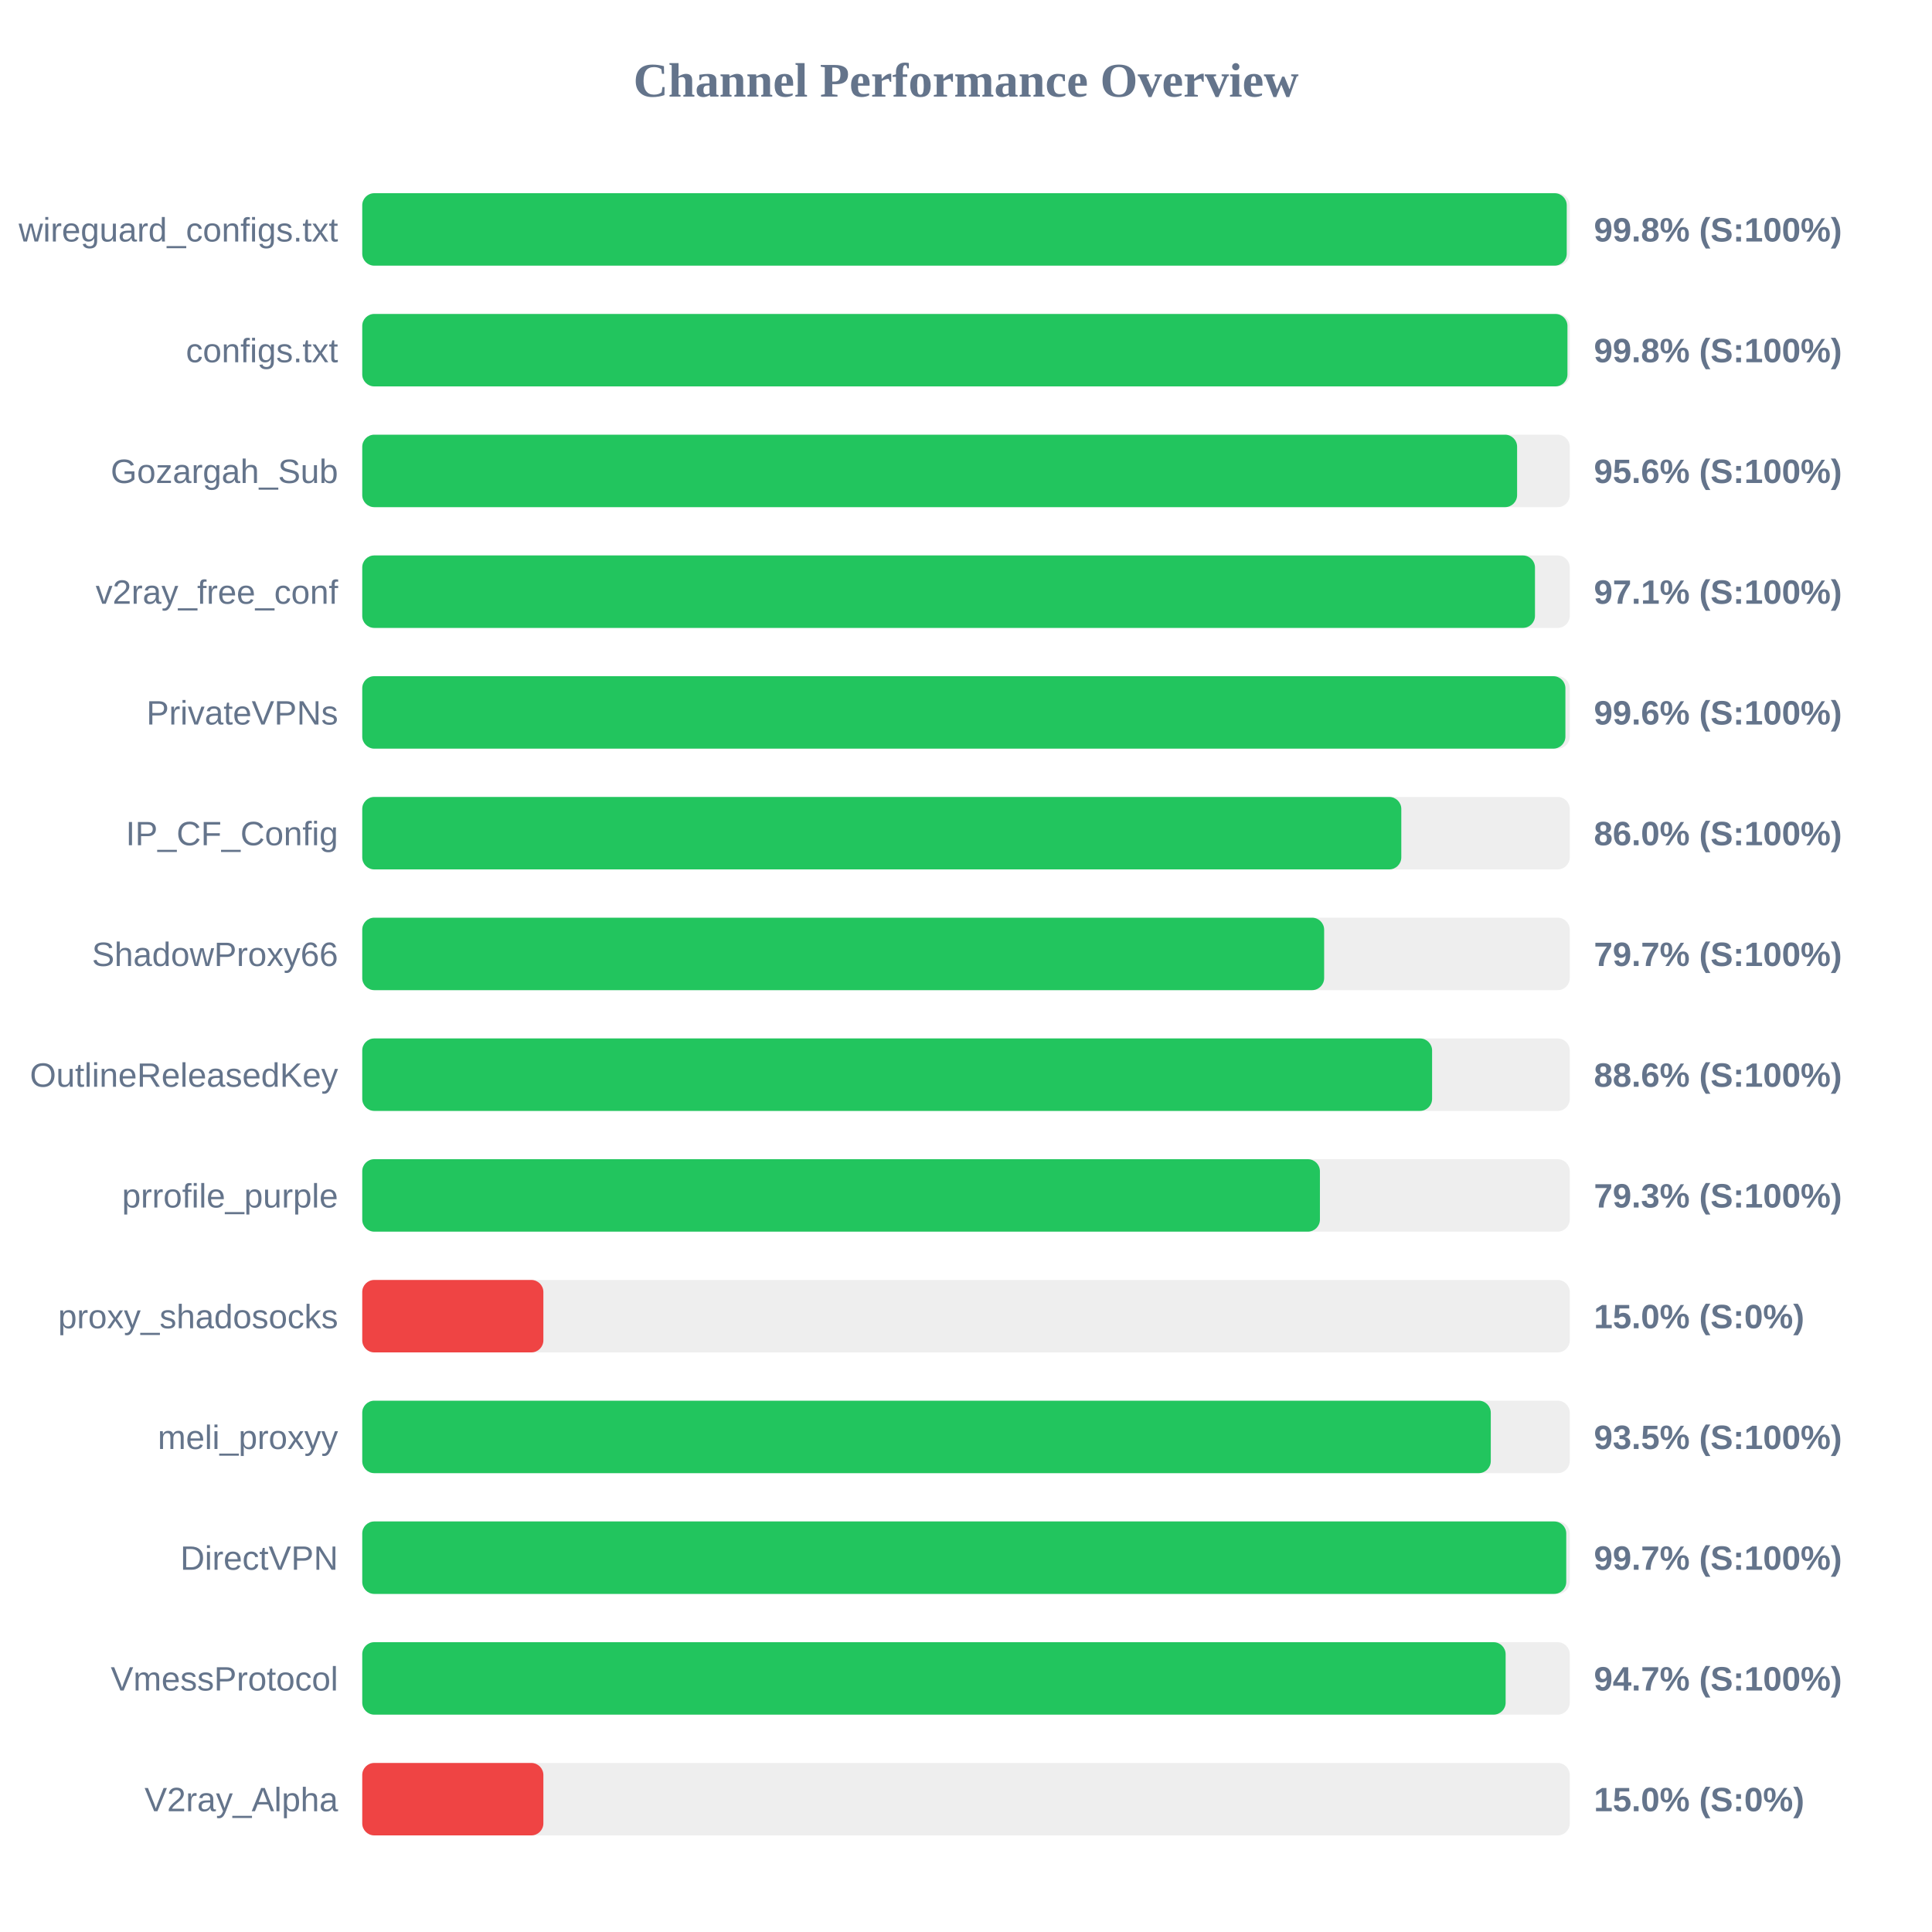
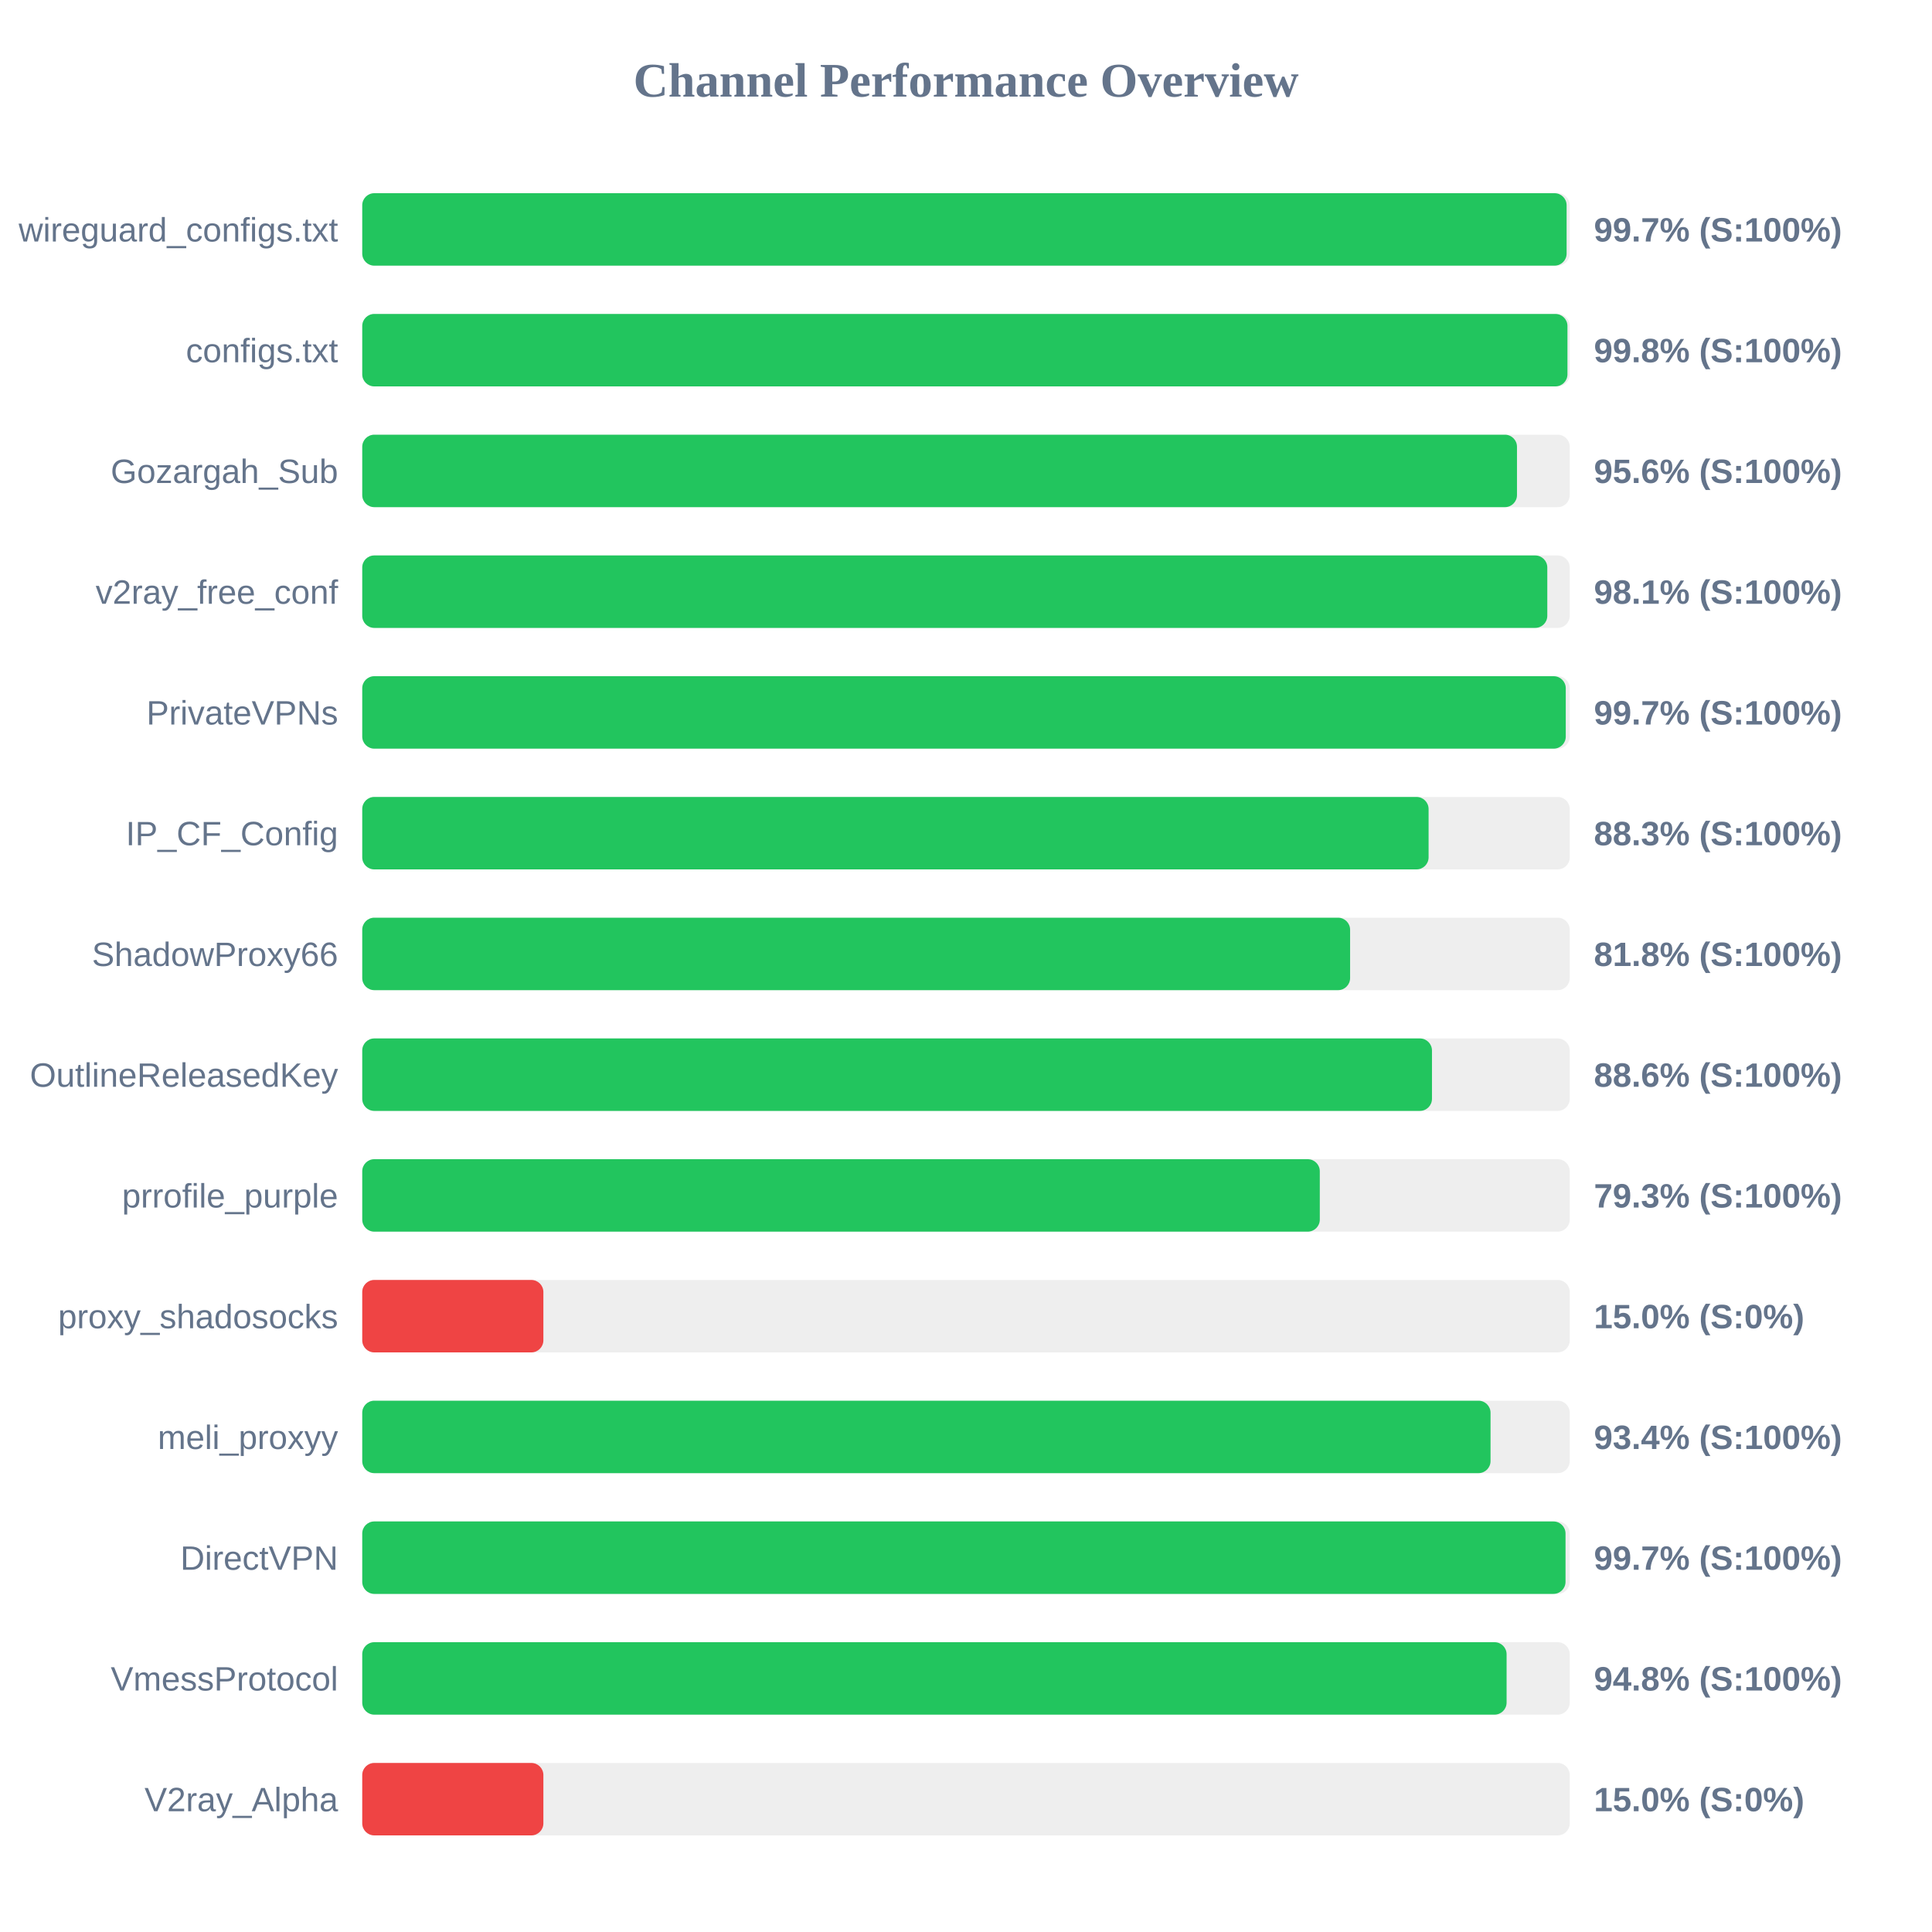
<svg xmlns="http://www.w3.org/2000/svg" width="800" height="800" version="1.1">
  <style>
        .row { font: 14px Arial; fill: #64748b; }
        .score { font: bold 14px Arial; fill: #64748b; }
    </style>
  <text x="400" y="40" text-anchor="middle" font-size="20px" font-weight="bold" fill="#64748b">Channel Performance Overview</text>
  <rect x="150" y="80" width="500" height="30" fill="#eee" rx="5" />
-   <rect x="150" y="80" width="498.75" height="30" fill="#22c55e" rx="5" />
+   <rect x="150" y="80" width="498.7" height="30" fill="#22c55e" rx="5" />
  <text x="140" y="100" text-anchor="end" class="row">wireguard_configs.txt</text>
-   <text x="660" y="100" text-anchor="start" class="score">99.8% (S:100%)</text>
+   <text x="660" y="100" text-anchor="start" class="score">99.7% (S:100%)</text>
  <rect x="150" y="130" width="500" height="30" fill="#eee" rx="5" />
  <rect x="150" y="130" width="499.05" height="30" fill="#22c55e" rx="5" />
  <text x="140" y="150" text-anchor="end" class="row">configs.txt</text>
  <text x="660" y="150" text-anchor="start" class="score">99.8% (S:100%)</text>
  <rect x="150" y="180" width="500" height="30" fill="#eee" rx="5" />
-   <rect x="150" y="180" width="478.2" height="30" fill="#22c55e" rx="5" />
+   <rect x="150" y="180" width="478.15" height="30" fill="#22c55e" rx="5" />
  <text x="140" y="200" text-anchor="end" class="row">Gozargah_Sub</text>
  <text x="660" y="200" text-anchor="start" class="score">95.6% (S:100%)</text>
  <rect x="150" y="230" width="500" height="30" fill="#eee" rx="5" />
-   <rect x="150" y="230" width="485.6" height="30" fill="#22c55e" rx="5" />
+   <rect x="150" y="230" width="490.7" height="30" fill="#22c55e" rx="5" />
  <text x="140" y="250" text-anchor="end" class="row">v2ray_free_conf</text>
-   <text x="660" y="250" text-anchor="start" class="score">97.1% (S:100%)</text>
+   <text x="660" y="250" text-anchor="start" class="score">98.1% (S:100%)</text>
  <rect x="150" y="280" width="500" height="30" fill="#eee" rx="5" />
-   <rect x="150" y="280" width="498.2" height="30" fill="#22c55e" rx="5" />
+   <rect x="150" y="280" width="498.35" height="30" fill="#22c55e" rx="5" />
  <text x="140" y="300" text-anchor="end" class="row">PrivateVPNs</text>
-   <text x="660" y="300" text-anchor="start" class="score">99.6% (S:100%)</text>
+   <text x="660" y="300" text-anchor="start" class="score">99.7% (S:100%)</text>
  <rect x="150" y="330" width="500" height="30" fill="#eee" rx="5" />
-   <rect x="150" y="330" width="430.25" height="30" fill="#22c55e" rx="5" />
+   <rect x="150" y="330" width="441.55" height="30" fill="#22c55e" rx="5" />
  <text x="140" y="350" text-anchor="end" class="row">IP_CF_Config</text>
-   <text x="660" y="350" text-anchor="start" class="score">86.0% (S:100%)</text>
+   <text x="660" y="350" text-anchor="start" class="score">88.3% (S:100%)</text>
  <rect x="150" y="380" width="500" height="30" fill="#eee" rx="5" />
-   <rect x="150" y="380" width="398.3" height="30" fill="#22c55e" rx="5" />
+   <rect x="150" y="380" width="409.05" height="30" fill="#22c55e" rx="5" />
  <text x="140" y="400" text-anchor="end" class="row">ShadowProxy66</text>
-   <text x="660" y="400" text-anchor="start" class="score">79.7% (S:100%)</text>
+   <text x="660" y="400" text-anchor="start" class="score">81.8% (S:100%)</text>
  <rect x="150" y="430" width="500" height="30" fill="#eee" rx="5" />
-   <rect x="150" y="430" width="443.0" height="30" fill="#22c55e" rx="5" />
+   <rect x="150" y="430" width="442.95" height="30" fill="#22c55e" rx="5" />
  <text x="140" y="450" text-anchor="end" class="row">OutlineReleasedKey</text>
  <text x="660" y="450" text-anchor="start" class="score">88.6% (S:100%)</text>
  <rect x="150" y="480" width="500" height="30" fill="#eee" rx="5" />
-   <rect x="150" y="480" width="396.55" height="30" fill="#22c55e" rx="5" />
+   <rect x="150" y="480" width="396.5" height="30" fill="#22c55e" rx="5" />
  <text x="140" y="500" text-anchor="end" class="row">prrofile_purple</text>
  <text x="660" y="500" text-anchor="start" class="score">79.3% (S:100%)</text>
  <rect x="150" y="530" width="500" height="30" fill="#eee" rx="5" />
  <rect x="150" y="530" width="75.0" height="30" fill="#ef4444" rx="5" />
  <text x="140" y="550" text-anchor="end" class="row">proxy_shadosocks</text>
  <text x="660" y="550" text-anchor="start" class="score">15.0% (S:0%)</text>
  <rect x="150" y="580" width="500" height="30" fill="#eee" rx="5" />
-   <rect x="150" y="580" width="467.3" height="30" fill="#22c55e" rx="5" />
+   <rect x="150" y="580" width="467.2" height="30" fill="#22c55e" rx="5" />
  <text x="140" y="600" text-anchor="end" class="row">meli_proxyy</text>
-   <text x="660" y="600" text-anchor="start" class="score">93.5% (S:100%)</text>
+   <text x="660" y="600" text-anchor="start" class="score">93.4% (S:100%)</text>
  <rect x="150" y="630" width="500" height="30" fill="#eee" rx="5" />
-   <rect x="150" y="630" width="498.55" height="30" fill="#22c55e" rx="5" />
+   <rect x="150" y="630" width="498.25" height="30" fill="#22c55e" rx="5" />
  <text x="140" y="650" text-anchor="end" class="row">DirectVPN</text>
  <text x="660" y="650" text-anchor="start" class="score">99.7% (S:100%)</text>
  <rect x="150" y="680" width="500" height="30" fill="#eee" rx="5" />
-   <rect x="150" y="680" width="473.45" height="30" fill="#22c55e" rx="5" />
+   <rect x="150" y="680" width="473.85" height="30" fill="#22c55e" rx="5" />
  <text x="140" y="700" text-anchor="end" class="row">VmessProtocol</text>
-   <text x="660" y="700" text-anchor="start" class="score">94.7% (S:100%)</text>
+   <text x="660" y="700" text-anchor="start" class="score">94.8% (S:100%)</text>
  <rect x="150" y="730" width="500" height="30" fill="#eee" rx="5" />
  <rect x="150" y="730" width="75.0" height="30" fill="#ef4444" rx="5" />
  <text x="140" y="750" text-anchor="end" class="row">V2ray_Alpha</text>
  <text x="660" y="750" text-anchor="start" class="score">15.0% (S:0%)</text>
</svg>
